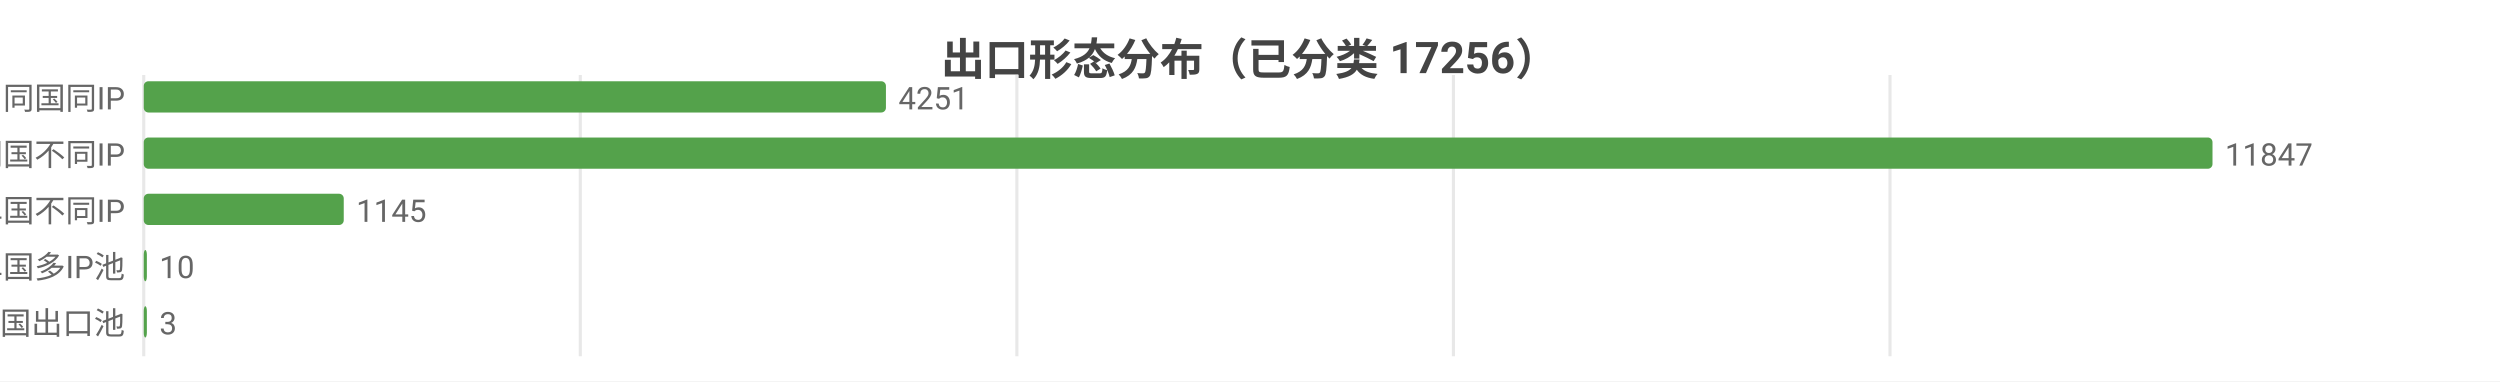
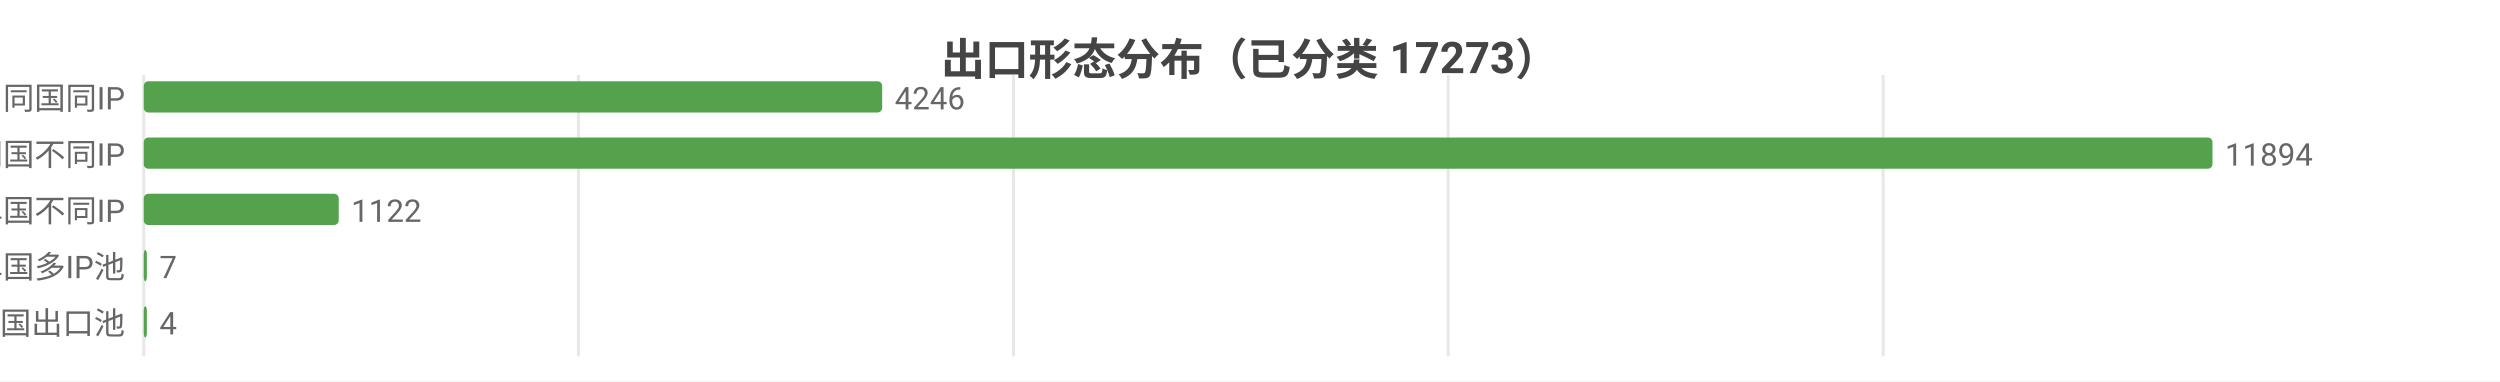
<svg xmlns="http://www.w3.org/2000/svg" width="800" height="122" viewBox="0 0 800 122">
  <rect width="800" height="122" fill="#ffffff" />
  <style>text{font-family:system-ui,-apple-system,'Segoe UI',Roboto,'PingFang SC','Microsoft YaHei','Noto Sans CJK SC',sans-serif}.g{stroke:#e8e8e8;stroke-width:1}.a{stroke:#999;stroke-width:1}.t{font-size:10px;fill:#666}.m{font-size:10px;text-anchor:middle;fill:#666}.e{font-size:10px;text-anchor:end;fill:#666}.l{font-size:11px;fill:#333}.tt{font-size:14px;font-weight:600;text-anchor:middle;fill:#444}.em{font-size:13px;text-anchor:middle;fill:#999}</style>
-   <text class="tt" x="400.0" y="24">出口形态分布（已分类 17256）</text>
+   <text class="tt" x="400.0" y="24">出口形态分布（已分类 17273）</text>
  <line class="g" x1="46" y1="24" x2="46" y2="114" />
-   <line class="g" x1="185.7" y1="24" x2="185.7" y2="114" />
-   <line class="g" x1="325.4" y1="24" x2="325.4" y2="114" />
-   <line class="g" x1="465.1" y1="24" x2="465.1" y2="114" />
-   <line class="g" x1="604.8" y1="24" x2="604.8" y2="114" />
+   <line class="g" x1="185.1" y1="24" x2="185.1" y2="114" />
+   <line class="g" x1="324.3" y1="24" x2="324.3" y2="114" />
+   <line class="g" x1="463.4" y1="24" x2="463.4" y2="114" />
+   <line class="g" x1="602.6" y1="24" x2="602.6" y2="114" />
  <text class="e" x="40" y="35">SS 同国同IP</text>
-   <rect x="46" y="26" width="237.5" height="10" fill="#54a24b" rx="1.5" />
-   <text class="t" x="287.5" y="35">4251</text>
+   <rect x="46" y="26" width="236.3" height="10" fill="#54a24b" rx="1.5" />
+   <text class="t" x="286.3" y="35">4246</text>
  <text class="e" x="40" y="53">SD 同国不同IP</text>
  <rect x="46" y="44" width="662" height="10" fill="#54a24b" rx="1.5" />
-   <text class="t" x="712" y="53">11847</text>
+   <text class="t" x="712" y="53">11894</text>
  <text class="e" x="40" y="71">CD 跨境单国不同IP</text>
-   <rect x="46" y="62" width="64.0" height="10" fill="#54a24b" rx="1.5" />
-   <text class="t" x="114.0" y="71">1145</text>
+   <rect x="46" y="62" width="62.4" height="10" fill="#54a24b" rx="1.5" />
+   <text class="t" x="112.4" y="71">1122</text>
  <text class="e" x="40" y="89">CP 跨境单国多IP池</text>
  <rect x="46" y="80" width="1" height="10" fill="#54a24b" rx="1.5" />
-   <text class="t" x="51" y="89">10</text>
+   <text class="t" x="51" y="89">7</text>
  <text class="e" x="40" y="107">CM 跨境多国出口池</text>
  <rect x="46" y="98" width="1" height="10" fill="#54a24b" rx="1.5" />
-   <text class="t" x="51" y="107">3</text>
+   <text class="t" x="51" y="107">4</text>
</svg>
